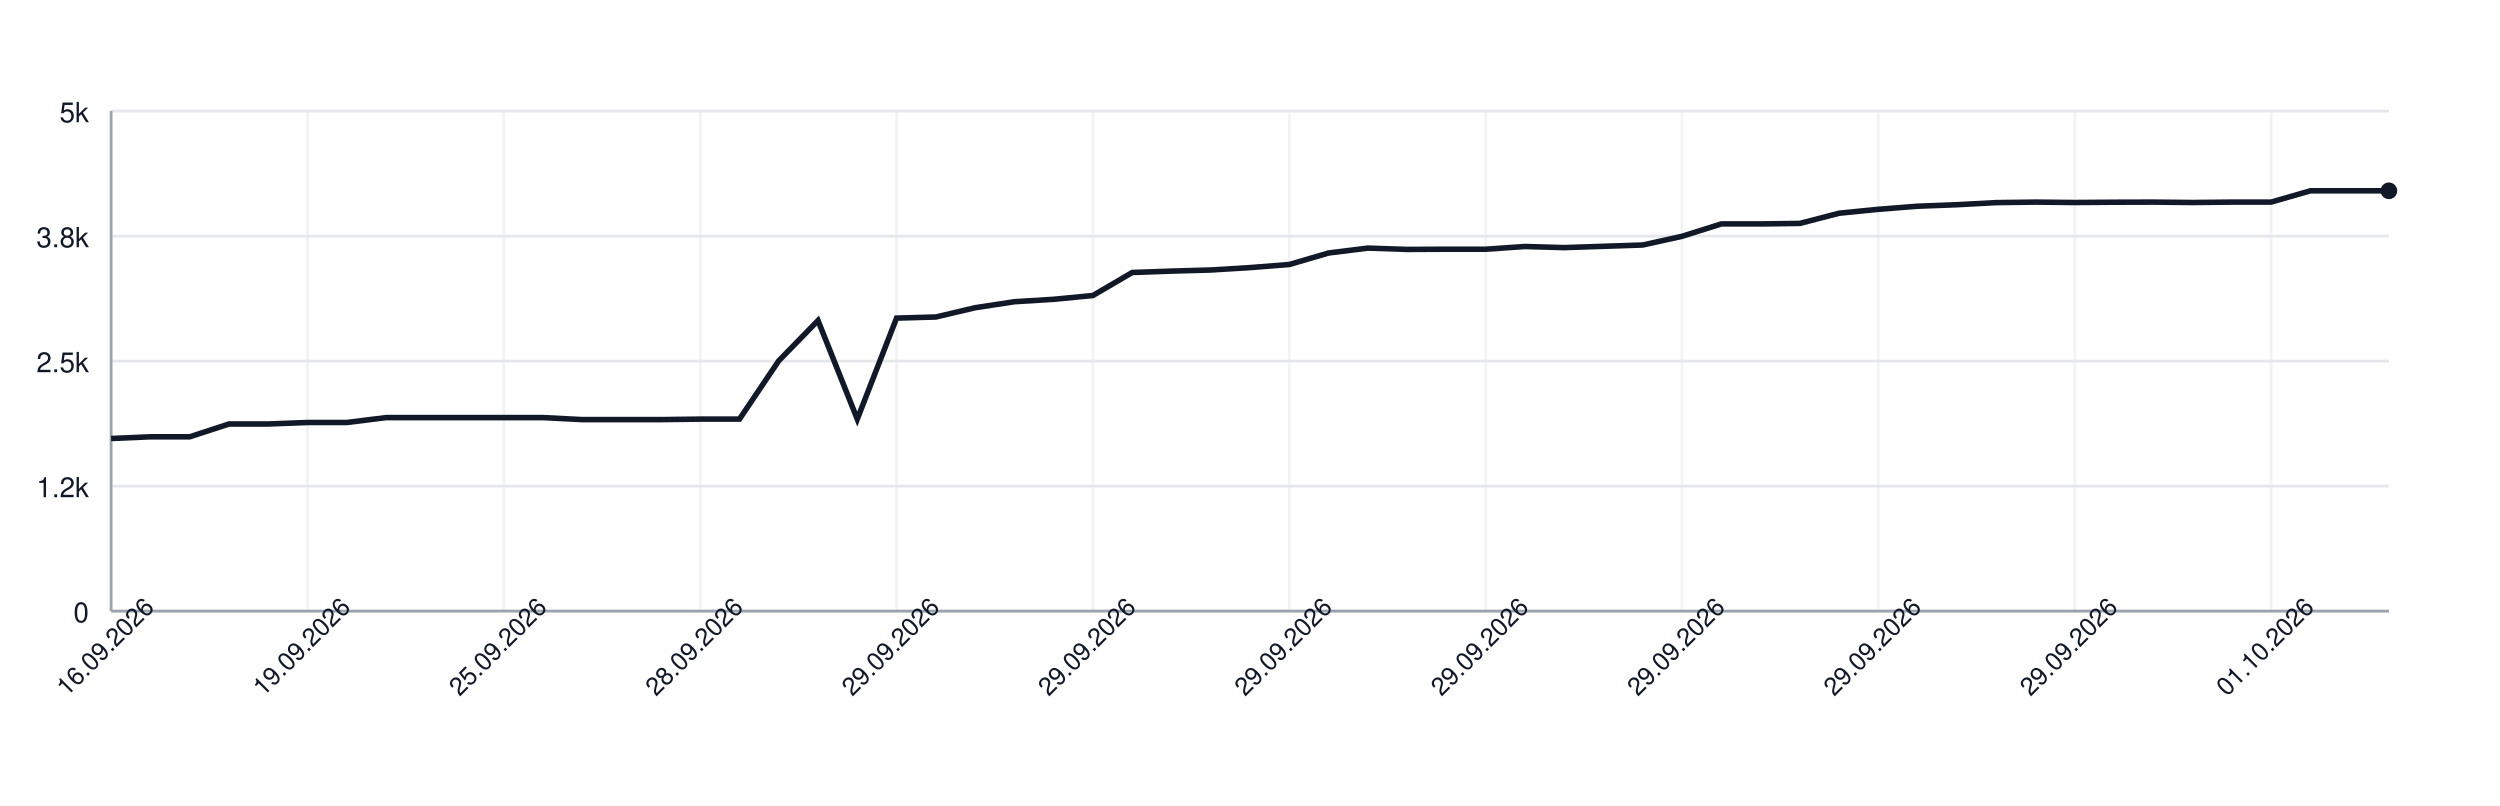
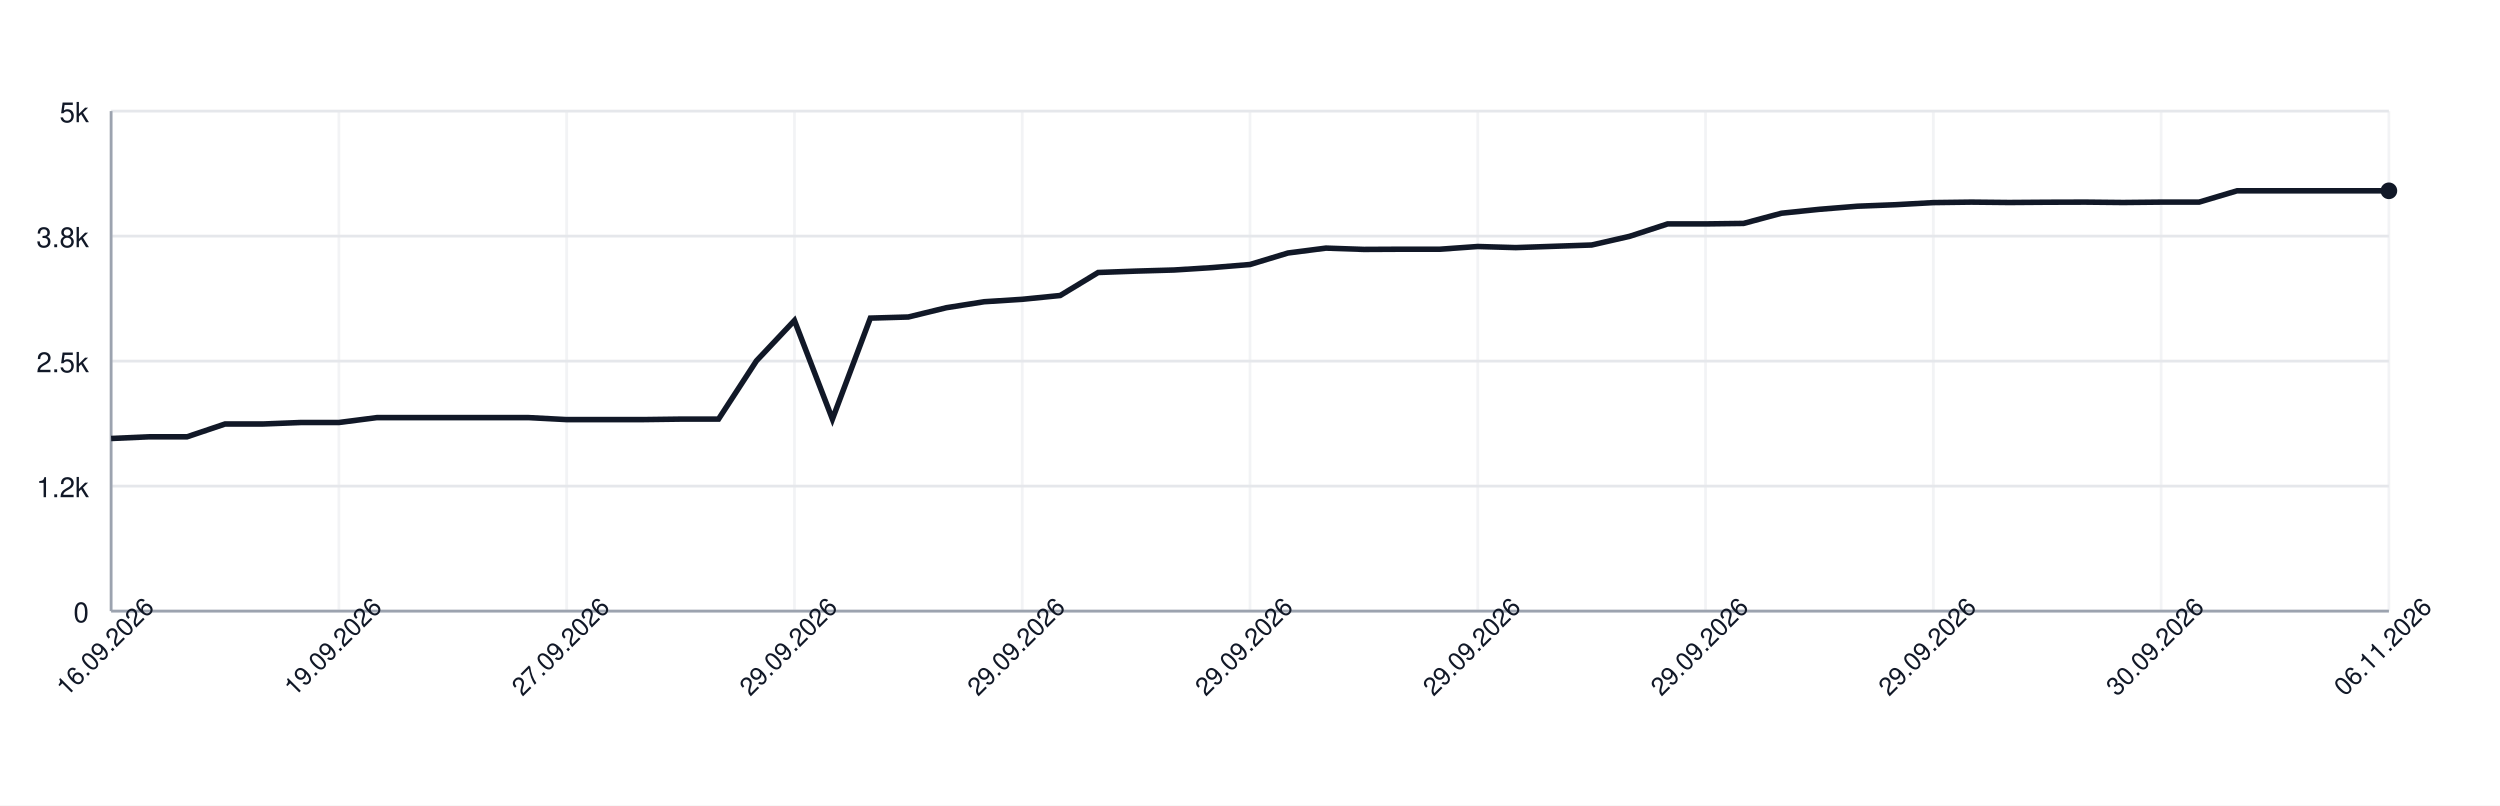
<svg xmlns="http://www.w3.org/2000/svg" width="900" height="290" style="font-family: -apple-system, BlinkMacSystemFont, 'Segoe UI', Helvetica, Arial, sans-serif;">
  <rect width="100%" height="100%" fill="white" />
  <g>
    <line x1="40" y1="220.00" x2="860" y2="220.00" stroke="#e5e7eb" />
    <text x="32" y="224.00" font-size="10" fill="#111827" text-anchor="end">0</text>
    <line x1="40" y1="175.00" x2="860" y2="175.00" stroke="#e5e7eb" />
    <text x="32" y="179.00" font-size="10" fill="#111827" text-anchor="end">1.2k</text>
    <line x1="40" y1="130.00" x2="860" y2="130.00" stroke="#e5e7eb" />
    <text x="32" y="134.00" font-size="10" fill="#111827" text-anchor="end">2.5k</text>
    <line x1="40" y1="85.00" x2="860" y2="85.00" stroke="#e5e7eb" />
    <text x="32" y="89.00" font-size="10" fill="#111827" text-anchor="end">3.8k</text>
    <line x1="40" y1="40.00" x2="860" y2="40.00" stroke="#e5e7eb" />
    <text x="32" y="44.00" font-size="10" fill="#111827" text-anchor="end">5k</text>
    <line x1="40.00" y1="40" x2="40.00" y2="220" stroke="#e5e7eb" opacity="0.5" />
-     <line x1="110.69" y1="40" x2="110.69" y2="220" stroke="#e5e7eb" opacity="0.5" />
-     <line x1="181.38" y1="40" x2="181.38" y2="220" stroke="#e5e7eb" opacity="0.5" />
-     <line x1="252.07" y1="40" x2="252.07" y2="220" stroke="#e5e7eb" opacity="0.5" />
-     <line x1="322.76" y1="40" x2="322.76" y2="220" stroke="#e5e7eb" opacity="0.5" />
-     <line x1="393.45" y1="40" x2="393.45" y2="220" stroke="#e5e7eb" opacity="0.5" />
-     <line x1="464.14" y1="40" x2="464.14" y2="220" stroke="#e5e7eb" opacity="0.5" />
-     <line x1="534.83" y1="40" x2="534.83" y2="220" stroke="#e5e7eb" opacity="0.5" />
-     <line x1="605.52" y1="40" x2="605.52" y2="220" stroke="#e5e7eb" opacity="0.5" />
-     <line x1="676.21" y1="40" x2="676.21" y2="220" stroke="#e5e7eb" opacity="0.5" />
-     <line x1="746.90" y1="40" x2="746.90" y2="220" stroke="#e5e7eb" opacity="0.5" />
-     <line x1="817.59" y1="40" x2="817.59" y2="220" stroke="#e5e7eb" opacity="0.5" />
+     <line x1="122.00" y1="40" x2="122.00" y2="220" stroke="#e5e7eb" opacity="0.5" />
+     <line x1="204.00" y1="40" x2="204.00" y2="220" stroke="#e5e7eb" opacity="0.5" />
+     <line x1="286.00" y1="40" x2="286.00" y2="220" stroke="#e5e7eb" opacity="0.5" />
+     <line x1="368.00" y1="40" x2="368.00" y2="220" stroke="#e5e7eb" opacity="0.5" />
+     <line x1="450.00" y1="40" x2="450.00" y2="220" stroke="#e5e7eb" opacity="0.5" />
+     <line x1="532.00" y1="40" x2="532.00" y2="220" stroke="#e5e7eb" opacity="0.5" />
+     <line x1="614.00" y1="40" x2="614.00" y2="220" stroke="#e5e7eb" opacity="0.5" />
+     <line x1="696.00" y1="40" x2="696.00" y2="220" stroke="#e5e7eb" opacity="0.5" />
+     <line x1="778.00" y1="40" x2="778.00" y2="220" stroke="#e5e7eb" opacity="0.5" />
+     <line x1="860.00" y1="40" x2="860.00" y2="220" stroke="#e5e7eb" opacity="0.5" />
    <line x1="40" y1="220" x2="860" y2="220" stroke="#9ca3af" />
    <line x1="40" y1="40" x2="40" y2="220" stroke="#9ca3af" />
-     <path d="M 40.00 157.86 L 54.14 157.25 L 68.28 157.25 L 82.41 152.64 L 96.55 152.64 L 110.69 152.10 L 124.83 152.10 L 138.97 150.34 L 153.10 150.34 L 167.24 150.34 L 181.38 150.34 L 195.52 150.34 L 209.66 151.06 L 223.79 151.06 L 237.93 151.06 L 252.07 150.88 L 266.21 150.88 L 280.34 129.89 L 294.48 115.38 L 308.62 150.88 L 322.76 114.52 L 336.90 114.12 L 351.03 110.78 L 365.17 108.62 L 379.31 107.75 L 393.45 106.38 L 407.59 98.10 L 421.72 97.60 L 435.86 97.20 L 450.00 96.34 L 464.14 95.22 L 478.28 91.08 L 492.41 89.32 L 506.55 89.79 L 520.69 89.72 L 534.83 89.72 L 548.97 88.74 L 563.10 89.14 L 577.24 88.67 L 591.38 88.20 L 605.52 85.07 L 619.66 80.61 L 633.79 80.61 L 647.93 80.43 L 662.07 76.76 L 676.21 75.35 L 690.34 74.24 L 704.48 73.70 L 718.62 72.94 L 732.76 72.76 L 746.90 72.90 L 761.03 72.80 L 775.17 72.76 L 789.31 72.90 L 803.45 72.76 L 817.59 72.76 L 831.72 68.69 L 845.86 68.69 L 860.00 68.69" fill="none" stroke="#111827" stroke-width="2" />
+     <path d="M 40.00 157.86 L 53.67 157.25 L 67.33 157.25 L 81.00 152.64 L 94.67 152.64 L 108.33 152.10 L 122.00 152.10 L 135.67 150.34 L 149.33 150.34 L 163.00 150.34 L 176.67 150.34 L 190.33 150.34 L 204.00 151.06 L 217.67 151.06 L 231.33 151.06 L 245.00 150.88 L 258.67 150.88 L 272.33 129.89 L 286.00 115.38 L 299.67 150.88 L 313.33 114.52 L 327.00 114.12 L 340.67 110.78 L 354.33 108.62 L 368.00 107.75 L 381.67 106.38 L 395.33 98.10 L 409.00 97.60 L 422.67 97.20 L 436.33 96.34 L 450.00 95.22 L 463.67 91.08 L 477.33 89.32 L 491.00 89.79 L 504.67 89.72 L 518.33 89.72 L 532.00 88.74 L 545.67 89.14 L 559.33 88.67 L 573.00 88.20 L 586.67 85.07 L 600.33 80.61 L 614.00 80.61 L 627.67 80.43 L 641.33 76.76 L 655.00 75.35 L 668.67 74.24 L 682.33 73.70 L 696.00 72.94 L 709.67 72.76 L 723.33 72.90 L 737.00 72.80 L 750.67 72.76 L 764.33 72.90 L 778.00 72.76 L 791.67 72.76 L 805.33 68.69 L 819.00 68.69 L 832.67 68.69 L 846.33 68.69 L 860.00 68.69" fill="none" stroke="#111827" stroke-width="2" />
    <circle cx="860.00" cy="68.69" r="3" fill="#111827" />
    <text x="40.00" y="235.00" font-size="9" fill="#111827" text-anchor="middle" transform="rotate(-45 40.00 235.00)">16.09.2026</text>
-     <text x="110.69" y="235.00" font-size="9" fill="#111827" text-anchor="middle" transform="rotate(-45 110.69 235.00)">19.09.2026</text>
-     <text x="181.38" y="235.00" font-size="9" fill="#111827" text-anchor="middle" transform="rotate(-45 181.38 235.00)">25.09.2026</text>
-     <text x="252.07" y="235.00" font-size="9" fill="#111827" text-anchor="middle" transform="rotate(-45 252.07 235.00)">28.09.2026</text>
-     <text x="322.76" y="235.00" font-size="9" fill="#111827" text-anchor="middle" transform="rotate(-45 322.76 235.00)">29.09.2026</text>
-     <text x="393.45" y="235.00" font-size="9" fill="#111827" text-anchor="middle" transform="rotate(-45 393.45 235.00)">29.09.2026</text>
-     <text x="464.14" y="235.00" font-size="9" fill="#111827" text-anchor="middle" transform="rotate(-45 464.14 235.00)">29.09.2026</text>
-     <text x="534.83" y="235.00" font-size="9" fill="#111827" text-anchor="middle" transform="rotate(-45 534.83 235.00)">29.09.2026</text>
-     <text x="605.52" y="235.00" font-size="9" fill="#111827" text-anchor="middle" transform="rotate(-45 605.52 235.00)">29.09.2026</text>
-     <text x="676.21" y="235.00" font-size="9" fill="#111827" text-anchor="middle" transform="rotate(-45 676.21 235.00)">29.09.2026</text>
-     <text x="746.90" y="235.00" font-size="9" fill="#111827" text-anchor="middle" transform="rotate(-45 746.90 235.00)">29.09.2026</text>
-     <text x="817.59" y="235.00" font-size="9" fill="#111827" text-anchor="middle" transform="rotate(-45 817.59 235.00)">01.10.2026</text>
+     <text x="122.00" y="235.00" font-size="9" fill="#111827" text-anchor="middle" transform="rotate(-45 122.00 235.00)">19.09.2026</text>
+     <text x="204.00" y="235.00" font-size="9" fill="#111827" text-anchor="middle" transform="rotate(-45 204.00 235.00)">27.09.2026</text>
+     <text x="286.00" y="235.00" font-size="9" fill="#111827" text-anchor="middle" transform="rotate(-45 286.00 235.00)">29.09.2026</text>
+     <text x="368.00" y="235.00" font-size="9" fill="#111827" text-anchor="middle" transform="rotate(-45 368.00 235.00)">29.09.2026</text>
+     <text x="450.00" y="235.00" font-size="9" fill="#111827" text-anchor="middle" transform="rotate(-45 450.00 235.00)">29.09.2026</text>
+     <text x="532.00" y="235.00" font-size="9" fill="#111827" text-anchor="middle" transform="rotate(-45 532.00 235.00)">29.09.2026</text>
+     <text x="614.00" y="235.00" font-size="9" fill="#111827" text-anchor="middle" transform="rotate(-45 614.00 235.00)">29.09.2026</text>
+     <text x="696.00" y="235.00" font-size="9" fill="#111827" text-anchor="middle" transform="rotate(-45 696.00 235.00)">29.09.2026</text>
+     <text x="778.00" y="235.00" font-size="9" fill="#111827" text-anchor="middle" transform="rotate(-45 778.00 235.00)">30.09.2026</text>
+     <text x="860.00" y="235.00" font-size="9" fill="#111827" text-anchor="middle" transform="rotate(-45 860.00 235.00)">06.11.2026</text>
  </g>
</svg>
